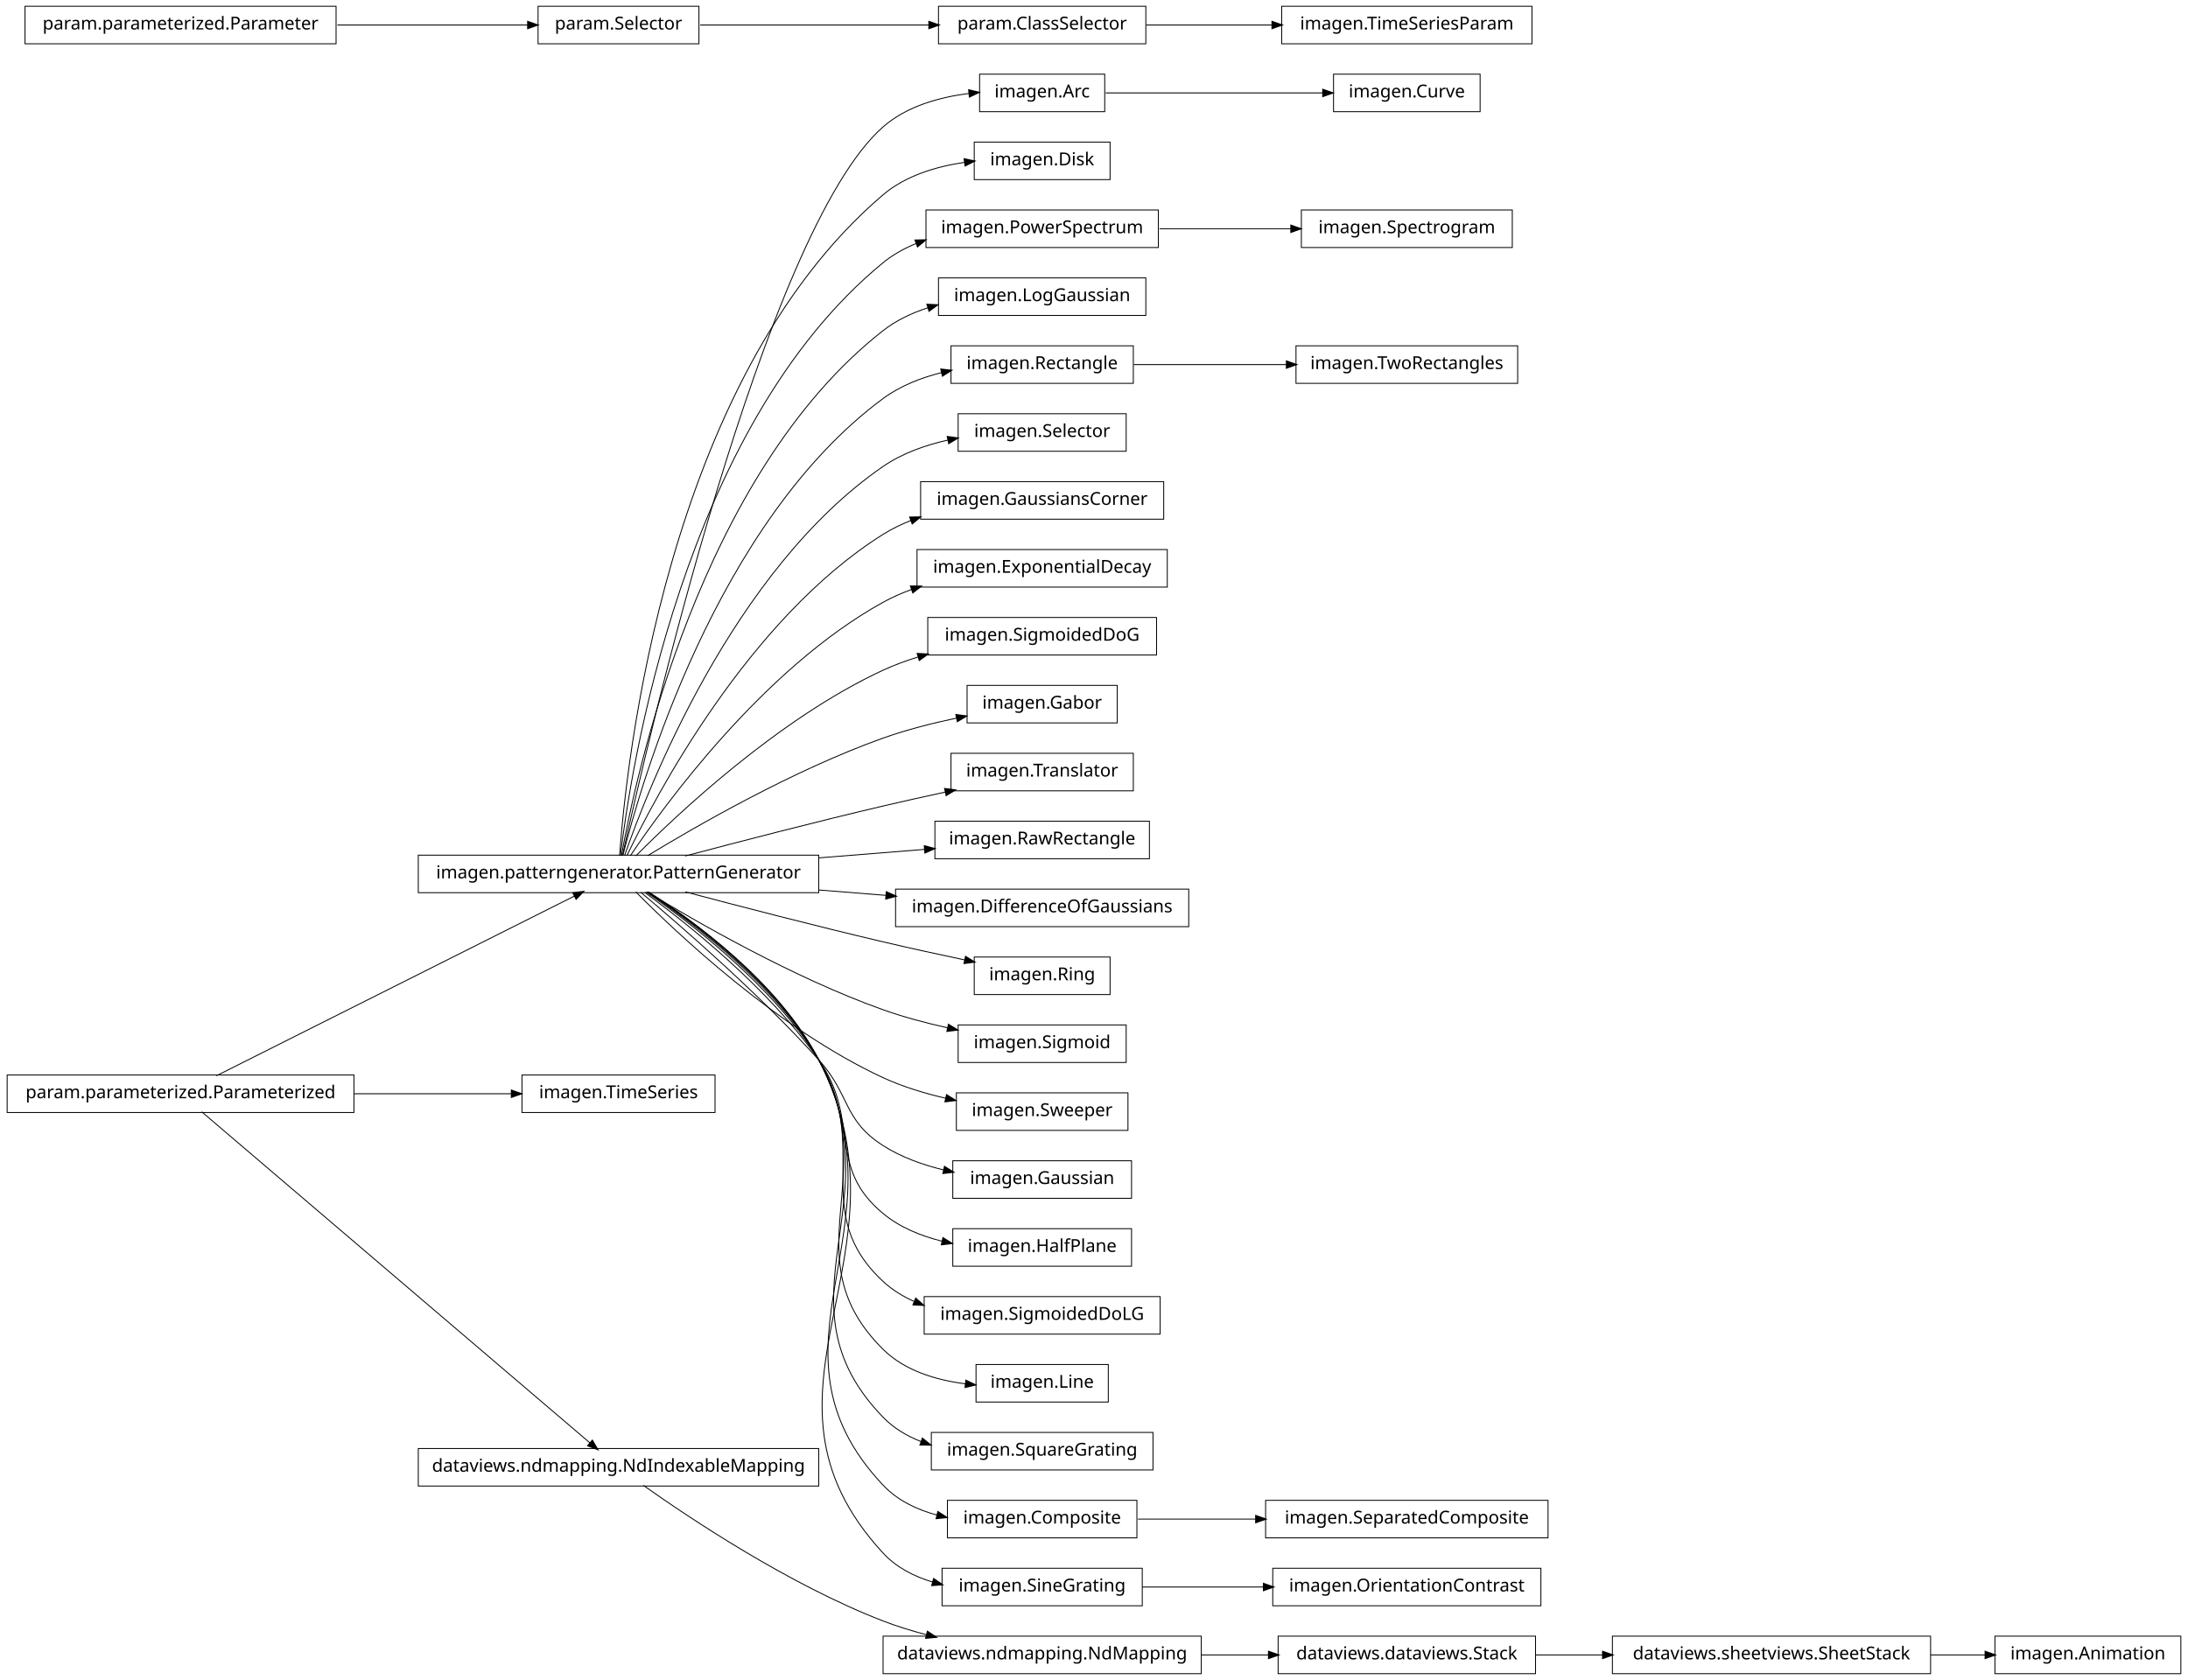
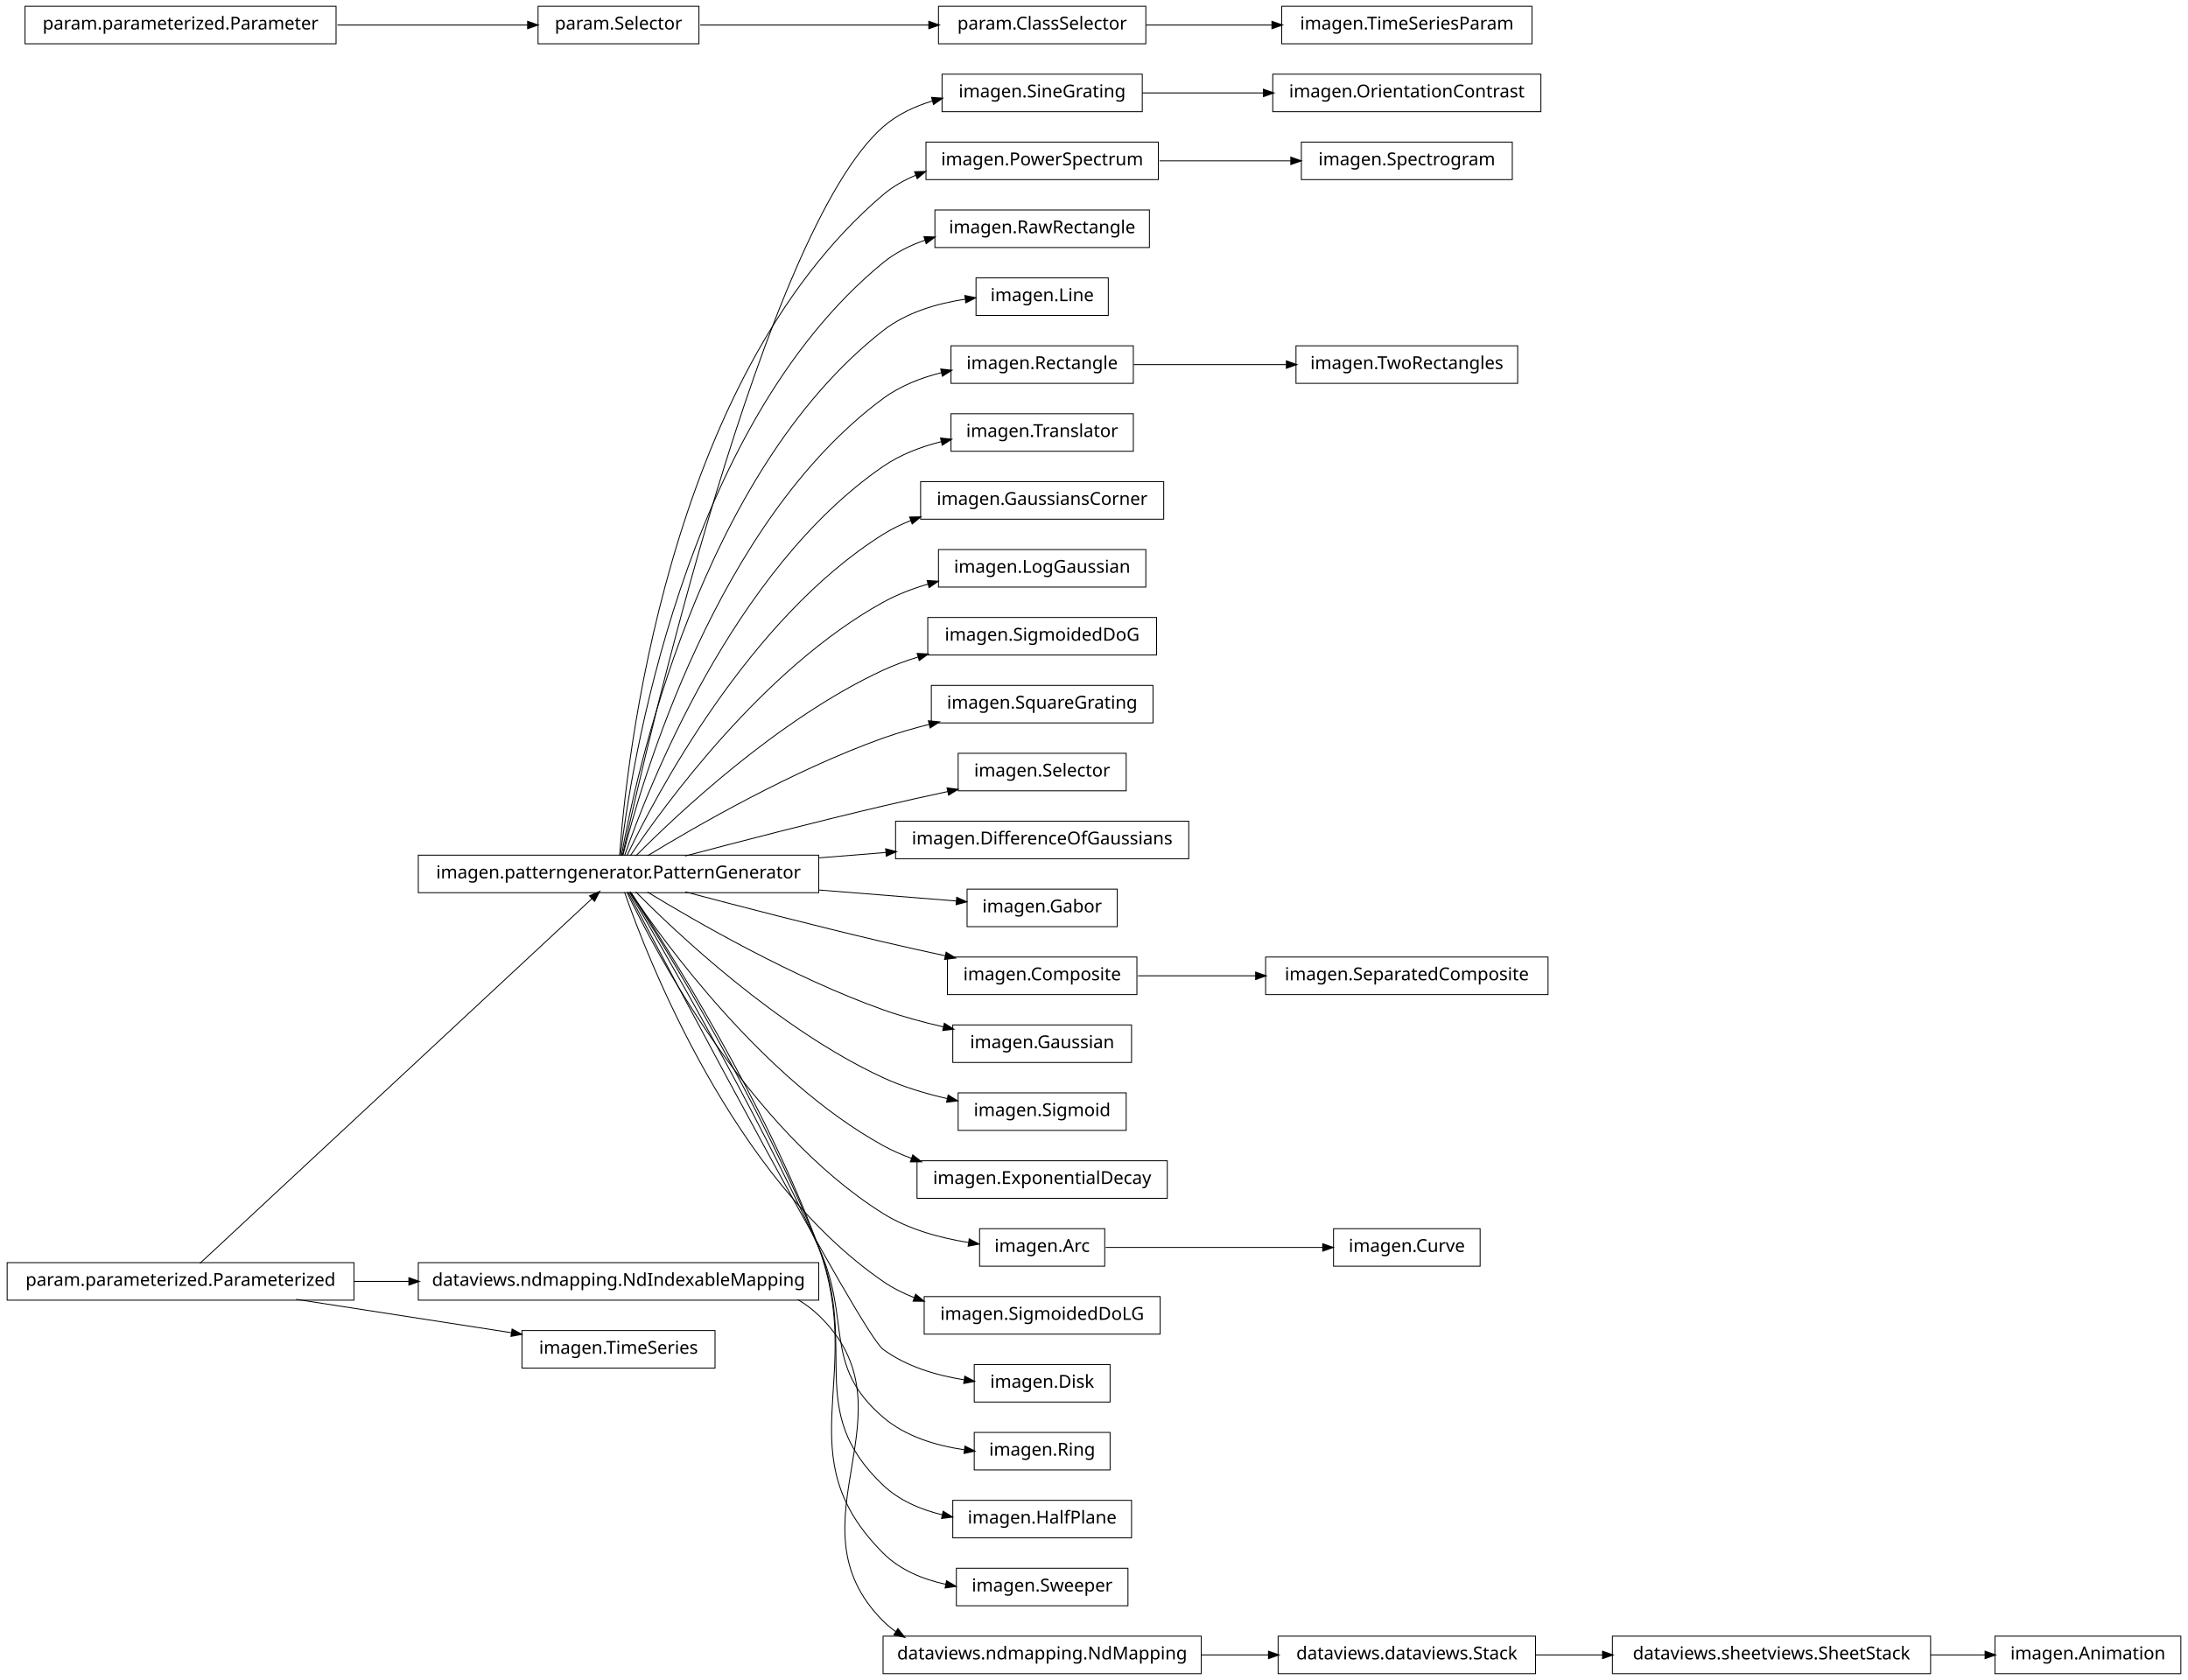
<svg xmlns="http://www.w3.org/2000/svg" width="1224pt" height="940pt" viewBox="0.00 0.00 1224.00 940.00">
  <g id="graph1" class="graph" transform="scale(1 1) rotate(0) translate(4 936)">
    <polygon fill="white" stroke="white" points="-4,5 -4,-936 1221,-936 1221,5 -4,5" />
    <g id="node1" class="node">
-       <polygon fill="none" stroke="black" stroke-width="0.5" points="824,-894.5 742,-894.5 742,-873.5 824,-873.5 824,-894.5" />
-       <text text-anchor="middle" x="783" y="-881.5" font-family="Vera" font-size="10.00">imagen.Curve</text>
-     </g>
-     <g id="node2" class="node">
-       <polygon fill="none" stroke="black" stroke-width="0.5" points="614,-894.5 544,-894.5 544,-873.5 614,-873.5 614,-894.5" />
-       <text text-anchor="middle" x="579" y="-881.5" font-family="Vera" font-size="10.00">imagen.Arc</text>
-     </g>
-     <g id="edge2" class="edge">
-       <path fill="none" stroke="black" stroke-width="0.5" d="M614.534,-884C648.155,-884 698.839,-884 735.832,-884" />
-       <polygon fill="black" stroke="black" points="736.187,-885.75 741.187,-884 736.187,-882.25 736.187,-885.75" />
-     </g>
-     <g id="node4" class="node">
-       <polygon fill="none" stroke="black" stroke-width="0.5" points="194,-334.5 5.68434e-14,-334.5 0,-313.5 194,-313.5 194,-334.5" />
-       <text text-anchor="middle" x="97" y="-321.5" font-family="Vera" font-size="10.00">param.parameterized.Parameterized</text>
-     </g>
-     <g id="node6" class="node">
+       <polygon fill="none" stroke="black" stroke-width="0.5" points="194,-229.5 5.68434e-14,-229.5 0,-208.5 194,-208.5 194,-229.5" />
+       <text text-anchor="middle" x="97" y="-216.5" font-family="Vera" font-size="10.00">param.parameterized.Parameterized</text>
+     </g>
+     <g id="node5" class="node">
      <polygon fill="none" stroke="black" stroke-width="0.5" points="454,-457.5 230,-457.5 230,-436.5 454,-436.5 454,-457.5" />
      <text text-anchor="middle" x="342" y="-444.5" font-family="Vera" font-size="10.00">imagen.patterngenerator.PatternGenerator</text>
    </g>
-     <g id="edge44" class="edge">
-       <path fill="none" stroke="black" stroke-width="0.5" d="M117.049,-334.066C161.666,-356.465 269.033,-410.368 317.513,-434.707" />
-       <polygon fill="black" stroke="black" points="316.764,-436.288 322.017,-436.968 318.334,-433.16 316.764,-436.288" />
-     </g>
-     <g id="node18" class="node">
-       <polygon fill="none" stroke="black" stroke-width="0.5" points="396,-334.5 288,-334.5 288,-313.5 396,-313.5 396,-334.5" />
-       <text text-anchor="middle" x="342" y="-321.5" font-family="Vera" font-size="10.00">imagen.TimeSeries</text>
-     </g>
-     <g id="edge14" class="edge">
-       <path fill="none" stroke="black" stroke-width="0.5" d="M194.182,-324C223.866,-324 255.624,-324 282.066,-324" />
-       <polygon fill="black" stroke="black" points="282.281,-325.75 287.281,-324 282.281,-322.25 282.281,-325.75" />
-     </g>
-     <g id="node38" class="node">
-       <polygon fill="none" stroke="black" stroke-width="0.5" points="454,-125.5 230,-125.5 230,-104.5 454,-104.5 454,-125.5" />
-       <text text-anchor="middle" x="342" y="-112.5" font-family="Vera" font-size="10.00">dataviews.ndmapping.NdIndexableMapping</text>
-     </g>
-     <g id="edge34" class="edge">
-       <path fill="none" stroke="black" stroke-width="0.5" d="M108.817,-313.919C148.993,-279.647 280.353,-167.589 326.11,-128.555" />
-       <polygon fill="black" stroke="black" points="327.346,-129.801 330.015,-125.224 325.075,-127.138 327.346,-129.801" />
-     </g>
-     <g id="node5" class="node">
-       <polygon fill="none" stroke="black" stroke-width="0.5" points="617,-856.5 541,-856.5 541,-835.5 617,-835.5 617,-856.5" />
-       <text text-anchor="middle" x="579" y="-843.5" font-family="Vera" font-size="10.00">imagen.Disk</text>
-     </g>
-     <g id="edge24" class="edge">
-       <path fill="none" stroke="black" stroke-width="0.5" d="M344.211,-457.252C357.021,-515.731 423.466,-806.596 490,-865 503.128,-876.524 521.517,-881.638 538.174,-883.729" />
-       <polygon fill="black" stroke="black" points="538.12,-885.483 543.28,-884.285 538.499,-882.004 538.12,-885.483" />
+     <g id="edge74" class="edge">
+       <path fill="none" stroke="black" stroke-width="0.5" d="M107.843,-229.091C147.127,-265.649 282.049,-391.209 327.169,-433.198" />
+       <polygon fill="black" stroke="black" points="326.151,-434.642 331.004,-436.767 328.536,-432.079 326.151,-434.642" />
+     </g>
+     <g id="node17" class="node">
+       <polygon fill="none" stroke="black" stroke-width="0.5" points="454,-229.5 230,-229.5 230,-208.5 454,-208.5 454,-229.5" />
+       <text text-anchor="middle" x="342" y="-216.5" font-family="Vera" font-size="10.00">dataviews.ndmapping.NdIndexableMapping</text>
+     </g>
+     <g id="edge16" class="edge">
+       <path fill="none" stroke="black" stroke-width="0.5" d="M194.182,-219C204.286,-219 214.629,-219 224.922,-219" />
+       <polygon fill="black" stroke="black" points="224.969,-220.75 229.969,-219 224.969,-217.25 224.969,-220.75" />
+     </g>
+     <g id="node75" class="node">
+       <polygon fill="none" stroke="black" stroke-width="0.5" points="396,-191.5 288,-191.5 288,-170.5 396,-170.5 396,-191.5" />
+       <text text-anchor="middle" x="342" y="-178.5" font-family="Vera" font-size="10.00">imagen.TimeSeries</text>
+     </g>
+     <g id="edge72" class="edge">
+       <path fill="none" stroke="black" stroke-width="0.5" d="M161.691,-208.966C198.986,-203.182 245.556,-195.959 282.024,-190.302" />
+       <polygon fill="black" stroke="black" points="282.657,-191.975 287.329,-189.48 282.12,-188.517 282.657,-191.975" />
+     </g>
+     <g id="node2" class="node">
+       <polygon fill="none" stroke="black" stroke-width="0.5" points="858,-894.5 708,-894.5 708,-873.5 858,-873.5 858,-894.5" />
+       <text text-anchor="middle" x="783" y="-881.5" font-family="Vera" font-size="10.00">imagen.OrientationContrast</text>
+     </g>
+     <g id="node3" class="node">
+       <polygon fill="none" stroke="black" stroke-width="0.5" points="635,-894.5 523,-894.5 523,-873.5 635,-873.5 635,-894.5" />
+       <text text-anchor="middle" x="579" y="-881.5" font-family="Vera" font-size="10.00">imagen.SineGrating</text>
+     </g>
+     <g id="edge2" class="edge">
+       <path fill="none" stroke="black" stroke-width="0.5" d="M635.014,-884C655.959,-884 680.176,-884 702.876,-884" />
+       <polygon fill="black" stroke="black" points="702.998,-885.75 707.998,-884 702.998,-882.25 702.998,-885.75" />
    </g>
    <g id="edge4" class="edge">
-       <path fill="none" stroke="black" stroke-width="0.5" d="M342.6,-457.161C346.09,-506.546 368.123,-723.327 490,-827 502.542,-837.669 519.623,-842.8 535.468,-845.134" />
-       <polygon fill="black" stroke="black" points="535.602,-846.916 540.786,-845.822 536.052,-843.445 535.602,-846.916" />
-     </g>
-     <g id="node8" class="node">
-       <polygon fill="none" stroke="black" stroke-width="0.5" points="644,-818.5 514,-818.5 514,-797.5 644,-797.5 644,-818.5" />
-       <text text-anchor="middle" x="579" y="-805.5" font-family="Vera" font-size="10.00">imagen.PowerSpectrum</text>
+       <path fill="none" stroke="black" stroke-width="0.5" d="M344.211,-457.252C357.021,-515.731 423.466,-806.596 490,-865 497.857,-871.897 507.599,-876.498 517.726,-879.529" />
+       <polygon fill="black" stroke="black" points="517.437,-881.264 522.722,-880.894 518.36,-877.888 517.437,-881.264" />
+     </g>
+     <g id="node7" class="node">
+       <polygon fill="none" stroke="black" stroke-width="0.5" points="644,-856.5 514,-856.5 514,-835.5 644,-835.5 644,-856.5" />
+       <text text-anchor="middle" x="579" y="-843.5" font-family="Vera" font-size="10.00">imagen.PowerSpectrum</text>
    </g>
    <g id="edge6" class="edge">
-       <path fill="none" stroke="black" stroke-width="0.5" d="M343.068,-457.079C348.531,-503.335 377.646,-696.957 490,-789 495.561,-793.556 501.957,-797.092 508.715,-799.828" />
-       <polygon fill="black" stroke="black" points="508.149,-801.485 513.445,-801.597 509.375,-798.206 508.149,-801.485" />
-     </g>
-     <g id="node16" class="node">
-       <polygon fill="none" stroke="black" stroke-width="0.5" points="637,-780.5 521,-780.5 521,-759.5 637,-759.5 637,-780.5" />
-       <text text-anchor="middle" x="579" y="-767.5" font-family="Vera" font-size="10.00">imagen.LogGaussian</text>
-     </g>
-     <g id="edge12" class="edge">
-       <path fill="none" stroke="black" stroke-width="0.5" d="M343.656,-457.12C351.281,-500.29 387.144,-670.507 490,-751 497.349,-756.751 506.044,-760.86 515.073,-763.778" />
-       <polygon fill="black" stroke="black" points="514.826,-765.53 520.117,-765.279 515.824,-762.175 514.826,-765.53" />
-     </g>
-     <g id="node21" class="node">
+       <path fill="none" stroke="black" stroke-width="0.5" d="M342.6,-457.161C346.09,-506.546 368.123,-723.327 490,-827 495.476,-831.658 501.816,-835.26 508.542,-838.035" />
+       <polygon fill="black" stroke="black" points="507.958,-839.685 513.253,-839.827 509.202,-836.414 507.958,-839.685" />
+     </g>
+     <g id="node9" class="node">
+       <polygon fill="none" stroke="black" stroke-width="0.5" points="639,-818.5 519,-818.5 519,-797.5 639,-797.5 639,-818.5" />
+       <text text-anchor="middle" x="579" y="-805.5" font-family="Vera" font-size="10.00">imagen.RawRectangle</text>
+     </g>
+     <g id="edge8" class="edge">
+       <path fill="none" stroke="black" stroke-width="0.5" d="M343.068,-457.079C348.531,-503.335 377.646,-696.957 490,-789 496.909,-794.66 505.107,-798.747 513.687,-801.679" />
+       <polygon fill="black" stroke="black" points="513.193,-803.358 518.488,-803.192 514.245,-800.02 513.193,-803.358" />
+     </g>
+     <g id="node11" class="node">
+       <polygon fill="none" stroke="black" stroke-width="0.5" points="616,-780.5 542,-780.5 542,-759.5 616,-759.5 616,-780.5" />
+       <text text-anchor="middle" x="579" y="-767.5" font-family="Vera" font-size="10.00">imagen.Line</text>
+     </g>
+     <g id="edge10" class="edge">
+       <path fill="none" stroke="black" stroke-width="0.5" d="M343.656,-457.12C351.281,-500.29 387.144,-670.507 490,-751 502.967,-761.148 520.127,-766.182 535.916,-768.585" />
+       <polygon fill="black" stroke="black" points="536.02,-770.365 541.21,-769.302 536.491,-766.896 536.02,-770.365" />
+     </g>
+     <g id="node13" class="node">
      <polygon fill="none" stroke="black" stroke-width="0.5" points="630,-742.5 528,-742.5 528,-721.5 630,-721.5 630,-742.5" />
      <text text-anchor="middle" x="579" y="-729.5" font-family="Vera" font-size="10.00">imagen.Rectangle</text>
    </g>
-     <g id="edge76" class="edge">
+     <g id="edge12" class="edge">
      <path fill="none" stroke="black" stroke-width="0.5" d="M344.411,-457.2C354.406,-497.111 396.516,-643.876 490,-713 499.56,-720.069 511.189,-724.623 522.846,-727.531" />
      <polygon fill="black" stroke="black" points="522.572,-729.264 527.837,-728.679 523.357,-725.853 522.572,-729.264" />
    </g>
-     <g id="node23" class="node">
-       <polygon fill="none" stroke="black" stroke-width="0.5" points="626,-704.5 532,-704.5 532,-683.5 626,-683.5 626,-704.5" />
-       <text text-anchor="middle" x="579" y="-691.5" font-family="Vera" font-size="10.00">imagen.Selector</text>
-     </g>
-     <g id="edge18" class="edge">
-       <path fill="none" stroke="black" stroke-width="0.5" d="M345.384,-457.221C357.954,-493.49 405.636,-616.951 490,-675 500.686,-682.353 513.672,-686.944 526.384,-689.788" />
-       <polygon fill="black" stroke="black" points="526.174,-691.532 531.425,-690.831 526.883,-688.104 526.174,-691.532" />
-     </g>
-     <g id="node25" class="node">
+     <g id="node15" class="node">
+       <polygon fill="none" stroke="black" stroke-width="0.5" points="630,-704.5 528,-704.5 528,-683.5 630,-683.5 630,-704.5" />
+       <text text-anchor="middle" x="579" y="-691.5" font-family="Vera" font-size="10.00">imagen.Translator</text>
+     </g>
+     <g id="edge14" class="edge">
+       <path fill="none" stroke="black" stroke-width="0.5" d="M345.384,-457.221C357.954,-493.49 405.636,-616.951 490,-675 499.681,-681.661 511.248,-686.055 522.79,-688.938" />
+       <polygon fill="black" stroke="black" points="522.463,-690.658 527.729,-690.083 523.253,-687.249 522.463,-690.658" />
+     </g>
+     <g id="node19" class="node">
      <polygon fill="none" stroke="black" stroke-width="0.5" points="647,-666.5 511,-666.5 511,-645.5 647,-645.5 647,-666.5" />
      <text text-anchor="middle" x="579" y="-653.5" font-family="Vera" font-size="10.00">imagen.GaussiansCorner</text>
    </g>
-     <g id="edge20" class="edge">
+     <g id="edge18" class="edge">
      <path fill="none" stroke="black" stroke-width="0.5" d="M346.736,-457.279C362.189,-489.583 414.528,-589.717 490,-637 494.916,-640.08 500.253,-642.667 505.789,-644.84" />
      <polygon fill="black" stroke="black" points="505.184,-646.482 510.481,-646.569 506.395,-643.198 505.184,-646.482" />
    </g>
-     <g id="node27" class="node">
-       <polygon fill="none" stroke="black" stroke-width="0.5" points="649,-628.5 509,-628.5 509,-607.5 649,-607.5 649,-628.5" />
-       <text text-anchor="middle" x="579" y="-615.5" font-family="Vera" font-size="10.00">imagen.ExponentialDecay</text>
-     </g>
-     <g id="edge22" class="edge">
-       <path fill="none" stroke="black" stroke-width="0.5" d="M348.585,-457.122C367.148,-484.769 422.935,-561.967 490,-599 495.079,-601.804 500.531,-604.195 506.146,-606.233" />
-       <polygon fill="black" stroke="black" points="505.599,-607.896 510.896,-607.864 506.735,-604.585 505.599,-607.896" />
-     </g>
-     <g id="node30" class="node">
+     <g id="node26" class="node">
+       <polygon fill="none" stroke="black" stroke-width="0.5" points="637,-628.5 521,-628.5 521,-607.5 637,-607.5 637,-628.5" />
+       <text text-anchor="middle" x="579" y="-615.5" font-family="Vera" font-size="10.00">imagen.LogGaussian</text>
+     </g>
+     <g id="edge24" class="edge">
+       <path fill="none" stroke="black" stroke-width="0.5" d="M348.585,-457.122C367.148,-484.769 422.935,-561.967 490,-599 497.819,-603.318 506.524,-606.655 515.344,-609.234" />
+       <polygon fill="black" stroke="black" points="514.965,-610.945 520.25,-610.59 515.897,-607.571 514.965,-610.945" />
+     </g>
+     <g id="node28" class="node">
      <polygon fill="none" stroke="black" stroke-width="0.5" points="643,-590.5 515,-590.5 515,-569.5 643,-569.5 643,-590.5" />
      <text text-anchor="middle" x="579" y="-577.5" font-family="Vera" font-size="10.00">imagen.SigmoidedDoG</text>
    </g>
    <g id="edge26" class="edge">
      <path fill="none" stroke="black" stroke-width="0.5" d="M351.697,-457.069C373.912,-479.503 431.129,-533.762 490,-561 496.17,-563.855 502.781,-566.287 509.51,-568.357" />
      <polygon fill="black" stroke="black" points="509.382,-570.144 514.673,-569.871 510.367,-566.785 509.382,-570.144" />
    </g>
-     <g id="node32" class="node">
-       <polygon fill="none" stroke="black" stroke-width="0.5" points="621,-552.5 537,-552.5 537,-531.5 621,-531.5 621,-552.5" />
-       <text text-anchor="middle" x="579" y="-539.5" font-family="Vera" font-size="10.00">imagen.Gabor</text>
-     </g>
-     <g id="edge28" class="edge">
-       <path fill="none" stroke="black" stroke-width="0.5" d="M358.223,-457.155C384.79,-473.36 439.665,-505.061 490,-523 503.122,-527.677 517.763,-531.386 531.32,-534.239" />
-       <polygon fill="black" stroke="black" points="531.011,-535.962 536.26,-535.252 531.714,-532.533 531.011,-535.962" />
-     </g>
-     <g id="node34" class="node">
-       <polygon fill="none" stroke="black" stroke-width="0.5" points="630,-514.5 528,-514.5 528,-493.5 630,-493.5 630,-514.5" />
-       <text text-anchor="middle" x="579" y="-501.5" font-family="Vera" font-size="10.00">imagen.Translator</text>
+     <g id="node33" class="node">
+       <polygon fill="none" stroke="black" stroke-width="0.5" points="641,-552.5 517,-552.5 517,-531.5 641,-531.5 641,-552.5" />
+       <text text-anchor="middle" x="579" y="-539.5" font-family="Vera" font-size="10.00">imagen.SquareGrating</text>
    </g>
    <g id="edge30" class="edge">
-       <path fill="none" stroke="black" stroke-width="0.5" d="M379.304,-457.029C409.167,-464.949 452.167,-476.109 490,-485 501.305,-487.657 513.454,-490.354 525.032,-492.85" />
-       <polygon fill="black" stroke="black" points="524.699,-494.568 529.955,-493.906 525.433,-491.146 524.699,-494.568" />
-     </g>
-     <g id="node36" class="node">
-       <polygon fill="none" stroke="black" stroke-width="0.5" points="639,-476.5 519,-476.5 519,-455.5 639,-455.5 639,-476.5" />
-       <text text-anchor="middle" x="579" y="-463.5" font-family="Vera" font-size="10.00">imagen.RawRectangle</text>
+       <path fill="none" stroke="black" stroke-width="0.5" d="M358.223,-457.155C384.79,-473.36 439.665,-505.061 490,-523 498.288,-525.954 507.181,-528.521 516.025,-530.731" />
+       <polygon fill="black" stroke="black" points="515.657,-532.443 520.929,-531.923 516.483,-529.042 515.657,-532.443" />
+     </g>
+     <g id="node35" class="node">
+       <polygon fill="none" stroke="black" stroke-width="0.5" points="626,-514.5 532,-514.5 532,-493.5 626,-493.5 626,-514.5" />
+       <text text-anchor="middle" x="579" y="-501.5" font-family="Vera" font-size="10.00">imagen.Selector</text>
    </g>
    <g id="edge32" class="edge">
-       <path fill="none" stroke="black" stroke-width="0.5" d="M454.254,-455.999C474.485,-457.621 494.961,-459.263 513.312,-460.734" />
-       <polygon fill="black" stroke="black" points="513.305,-462.489 518.429,-461.144 513.585,-459 513.305,-462.489" />
+       <path fill="none" stroke="black" stroke-width="0.5" d="M379.304,-457.029C409.167,-464.949 452.167,-476.109 490,-485 501.708,-487.752 514.323,-490.547 526.27,-493.117" />
+       <polygon fill="black" stroke="black" points="526.089,-494.867 531.345,-494.203 526.822,-491.445 526.089,-494.867" />
+     </g>
+     <g id="node37" class="node">
+       <polygon fill="none" stroke="black" stroke-width="0.5" points="661,-476.5 497,-476.5 497,-455.5 661,-455.5 661,-476.5" />
+       <text text-anchor="middle" x="579" y="-463.5" font-family="Vera" font-size="10.00">imagen.DifferenceOfGaussians</text>
+     </g>
+     <g id="edge34" class="edge">
+       <path fill="none" stroke="black" stroke-width="0.5" d="M454.254,-455.999C466.816,-457.006 479.472,-458.021 491.656,-458.998" />
+       <polygon fill="black" stroke="black" points="491.723,-460.759 496.847,-459.414 492.003,-457.27 491.723,-460.759" />
+     </g>
+     <g id="node39" class="node">
+       <polygon fill="none" stroke="black" stroke-width="0.5" points="621,-438.5 537,-438.5 537,-417.5 621,-417.5 621,-438.5" />
+       <text text-anchor="middle" x="579" y="-425.5" font-family="Vera" font-size="10.00">imagen.Gabor</text>
+     </g>
+     <g id="edge36" class="edge">
+       <path fill="none" stroke="black" stroke-width="0.5" d="M454.254,-438.001C481.28,-435.834 508.74,-433.633 530.992,-431.849" />
+       <polygon fill="black" stroke="black" points="531.396,-433.572 536.24,-431.428 531.116,-430.083 531.396,-433.572" />
+     </g>
+     <g id="node42" class="node">
+       <polygon fill="none" stroke="black" stroke-width="0.5" points="632,-400.5 526,-400.5 526,-379.5 632,-379.5 632,-400.5" />
+       <text text-anchor="middle" x="579" y="-387.5" font-family="Vera" font-size="10.00">imagen.Composite</text>
+     </g>
+     <g id="edge40" class="edge">
+       <path fill="none" stroke="black" stroke-width="0.5" d="M379.304,-436.971C409.167,-429.051 452.167,-417.891 490,-409 501.305,-406.343 513.454,-403.646 525.032,-401.15" />
+       <polygon fill="black" stroke="black" points="525.433,-402.854 529.955,-400.094 524.699,-399.432 525.433,-402.854" />
    </g>
    <g id="node45" class="node">
-       <polygon fill="none" stroke="black" stroke-width="0.5" points="661,-438.5 497,-438.5 497,-417.5 661,-417.5 661,-438.5" />
-       <text text-anchor="middle" x="579" y="-425.5" font-family="Vera" font-size="10.00">imagen.DifferenceOfGaussians</text>
-     </g>
-     <g id="edge40" class="edge">
-       <path fill="none" stroke="black" stroke-width="0.5" d="M454.254,-438.001C466.816,-436.994 479.472,-435.979 491.656,-435.002" />
-       <polygon fill="black" stroke="black" points="492.003,-436.73 496.847,-434.586 491.723,-433.241 492.003,-436.73" />
+       <polygon fill="none" stroke="black" stroke-width="0.5" points="629,-362.5 529,-362.5 529,-341.5 629,-341.5 629,-362.5" />
+       <text text-anchor="middle" x="579" y="-349.5" font-family="Vera" font-size="10.00">imagen.Gaussian</text>
+     </g>
+     <g id="edge42" class="edge">
+       <path fill="none" stroke="black" stroke-width="0.5" d="M358.223,-436.845C384.79,-420.64 439.665,-388.939 490,-371 500.712,-367.182 512.436,-364.009 523.756,-361.42" />
+       <polygon fill="black" stroke="black" points="524.422,-363.065 528.924,-360.272 523.663,-359.649 524.422,-363.065" />
    </g>
    <g id="node47" class="node">
-       <polygon fill="none" stroke="black" stroke-width="0.5" points="617,-400.5 541,-400.5 541,-379.5 617,-379.5 617,-400.5" />
-       <text text-anchor="middle" x="579" y="-387.5" font-family="Vera" font-size="10.00">imagen.Ring</text>
-     </g>
-     <g id="edge42" class="edge">
-       <path fill="none" stroke="black" stroke-width="0.5" d="M379.304,-436.971C409.167,-429.051 452.167,-417.891 490,-409 504.794,-405.523 521.036,-401.977 535.548,-398.904" />
-       <polygon fill="black" stroke="black" points="536.279,-400.538 540.811,-397.794 535.557,-397.113 536.279,-400.538" />
-     </g>
-     <g id="node50" class="node">
-       <polygon fill="none" stroke="black" stroke-width="0.5" points="626,-362.5 532,-362.5 532,-341.5 626,-341.5 626,-362.5" />
-       <text text-anchor="middle" x="579" y="-349.5" font-family="Vera" font-size="10.00">imagen.Sigmoid</text>
+       <polygon fill="none" stroke="black" stroke-width="0.5" points="626,-324.5 532,-324.5 532,-303.5 626,-303.5 626,-324.5" />
+       <text text-anchor="middle" x="579" y="-311.5" font-family="Vera" font-size="10.00">imagen.Sigmoid</text>
+     </g>
+     <g id="edge44" class="edge">
+       <path fill="none" stroke="black" stroke-width="0.5" d="M351.697,-436.931C373.912,-414.497 431.129,-360.238 490,-333 501.167,-327.834 513.775,-324.052 525.915,-321.291" />
+       <polygon fill="black" stroke="black" points="526.569,-322.94 531.084,-320.169 525.827,-319.52 526.569,-322.94" />
+     </g>
+     <g id="node49" class="node">
+       <polygon fill="none" stroke="black" stroke-width="0.5" points="649,-286.5 509,-286.5 509,-265.5 649,-265.5 649,-286.5" />
+       <text text-anchor="middle" x="579" y="-273.5" font-family="Vera" font-size="10.00">imagen.ExponentialDecay</text>
    </g>
    <g id="edge46" class="edge">
-       <path fill="none" stroke="black" stroke-width="0.5" d="M358.223,-436.845C384.79,-420.64 439.665,-388.939 490,-371 501.46,-366.916 514.077,-363.57 526.12,-360.887" />
-       <polygon fill="black" stroke="black" points="526.724,-362.547 531.24,-359.778 525.983,-359.126 526.724,-362.547" />
-     </g>
-     <g id="node54" class="node">
-       <polygon fill="none" stroke="black" stroke-width="0.5" points="627,-324.5 531,-324.5 531,-303.5 627,-303.5 627,-324.5" />
-       <text text-anchor="middle" x="579" y="-311.5" font-family="Vera" font-size="10.00">imagen.Sweeper</text>
-     </g>
-     <g id="edge50" class="edge">
-       <path fill="none" stroke="black" stroke-width="0.5" d="M351.697,-436.931C373.912,-414.497 431.129,-360.238 490,-333 500.916,-327.95 513.209,-324.223 525.096,-321.479" />
-       <polygon fill="black" stroke="black" points="525.655,-323.148 530.161,-320.362 524.901,-319.73 525.655,-323.148" />
-     </g>
-     <g id="node57" class="node">
-       <polygon fill="none" stroke="black" stroke-width="0.5" points="629,-286.5 529,-286.5 529,-265.5 629,-265.5 629,-286.5" />
-       <text text-anchor="middle" x="579" y="-273.5" font-family="Vera" font-size="10.00">imagen.Gaussian</text>
-     </g>
-     <g id="edge54" class="edge">
-       <path fill="none" stroke="black" stroke-width="0.5" d="M354.444,-436.732C375.866,-418.784 420.623,-380.075 454,-343 471.842,-323.181 467.532,-309.363 490,-295 500.134,-288.522 512.11,-284.216 523.938,-281.364" />
-       <polygon fill="black" stroke="black" points="524.497,-283.032 528.992,-280.228 523.73,-279.617 524.497,-283.032" />
-     </g>
-     <g id="node59" class="node">
-       <polygon fill="none" stroke="black" stroke-width="0.5" points="629,-248.5 529,-248.5 529,-227.5 629,-227.5 629,-248.5" />
-       <text text-anchor="middle" x="579" y="-235.5" font-family="Vera" font-size="10.00">imagen.HalfPlane</text>
-     </g>
-     <g id="edge56" class="edge">
-       <path fill="none" stroke="black" stroke-width="0.5" d="M356.582,-436.727C379.924,-419.639 425.901,-383.252 454,-343 477.718,-309.024 458.105,-283.45 490,-257 499.365,-249.234 511.148,-244.421 523.047,-241.487" />
-       <polygon fill="black" stroke="black" points="523.652,-243.145 528.147,-240.341 522.885,-239.73 523.652,-243.145" />
-     </g>
-     <g id="node61" class="node">
+       <path fill="none" stroke="black" stroke-width="0.5" d="M348.585,-436.878C367.148,-409.231 422.935,-332.033 490,-295 495.079,-292.196 500.531,-289.805 506.146,-287.767" />
+       <polygon fill="black" stroke="black" points="506.735,-289.415 510.896,-286.136 505.599,-286.104 506.735,-289.415" />
+     </g>
+     <g id="node51" class="node">
+       <polygon fill="none" stroke="black" stroke-width="0.5" points="614,-248.5 544,-248.5 544,-227.5 614,-227.5 614,-248.5" />
+       <text text-anchor="middle" x="579" y="-235.5" font-family="Vera" font-size="10.00">imagen.Arc</text>
+     </g>
+     <g id="edge48" class="edge">
+       <path fill="none" stroke="black" stroke-width="0.5" d="M346.736,-436.721C362.189,-404.417 414.528,-304.283 490,-257 504.194,-248.107 521.896,-243.321 537.765,-240.766" />
+       <polygon fill="black" stroke="black" points="538.378,-242.444 543.069,-239.982 537.867,-238.982 538.378,-242.444" />
+     </g>
+     <g id="node53" class="node">
      <polygon fill="none" stroke="black" stroke-width="0.5" points="645,-210.5 513,-210.5 513,-189.5 645,-189.5 645,-210.5" />
      <text text-anchor="middle" x="579" y="-197.5" font-family="Vera" font-size="10.00">imagen.SigmoidedDoLG</text>
    </g>
+     <g id="edge50" class="edge">
+       <path fill="none" stroke="black" stroke-width="0.5" d="M345.384,-436.779C357.954,-400.51 405.636,-277.049 490,-219 495.393,-215.289 501.373,-212.281 507.607,-209.847" />
+       <polygon fill="black" stroke="black" points="508.319,-211.45 512.418,-208.095 507.121,-208.161 508.319,-211.45" />
+     </g>
+     <g id="node55" class="node">
+       <polygon fill="none" stroke="black" stroke-width="0.5" points="617,-172.5 541,-172.5 541,-151.5 617,-151.5 617,-172.5" />
+       <text text-anchor="middle" x="579" y="-159.5" font-family="Vera" font-size="10.00">imagen.Disk</text>
+     </g>
+     <g id="edge52" class="edge">
+       <path fill="none" stroke="black" stroke-width="0.5" d="M347.292,-436.95C372.311,-389.503 478.022,-189.856 490,-181 503.012,-171.379 519.858,-166.415 535.387,-163.922" />
+       <polygon fill="black" stroke="black" points="535.898,-165.616 540.596,-163.168 535.397,-162.152 535.898,-165.616" />
+     </g>
+     <g id="node61" class="node">
+       <polygon fill="none" stroke="black" stroke-width="0.5" points="617,-134.5 541,-134.5 541,-113.5 617,-113.5 617,-134.5" />
+       <text text-anchor="middle" x="579" y="-121.5" font-family="Vera" font-size="10.00">imagen.Ring</text>
+     </g>
    <g id="edge58" class="edge">
-       <path fill="none" stroke="black" stroke-width="0.5" d="M357.514,-436.81C381.728,-420.104 428.377,-384.56 454,-343 484.117,-294.151 447.983,-258.087 490,-219 495.07,-214.284 501.013,-210.625 507.381,-207.801" />
-       <polygon fill="black" stroke="black" points="508.347,-209.297 512.326,-205.8 507.034,-206.053 508.347,-209.297" />
+       <path fill="none" stroke="black" stroke-width="0.5" d="M348.081,-436.802C365.765,-406.916 418.191,-316.684 454,-238 472.703,-196.904 455.742,-172.413 490,-143 502.493,-132.274 519.565,-127.132 535.416,-124.805" />
+       <polygon fill="black" stroke="black" points="536.001,-126.495 540.737,-124.12 535.554,-123.023 536.001,-126.495" />
    </g>
    <g id="node63" class="node">
-       <polygon fill="none" stroke="black" stroke-width="0.5" points="616,-172.5 542,-172.5 542,-151.5 616,-151.5 616,-172.5" />
-       <text text-anchor="middle" x="579" y="-159.5" font-family="Vera" font-size="10.00">imagen.Line</text>
+       <polygon fill="none" stroke="black" stroke-width="0.5" points="629,-96.5 529,-96.5 529,-75.5 629,-75.5 629,-96.5" />
+       <text text-anchor="middle" x="579" y="-83.5" font-family="Vera" font-size="10.00">imagen.HalfPlane</text>
    </g>
    <g id="edge60" class="edge">
-       <path fill="none" stroke="black" stroke-width="0.5" d="M357.832,-436.999C382.482,-420.552 429.717,-385.357 454,-343 490.683,-279.013 437.629,-232.936 490,-181 502.098,-169.002 519.798,-163.741 536.232,-161.67" />
-       <polygon fill="black" stroke="black" points="536.501,-163.401 541.284,-161.126 536.126,-159.921 536.501,-163.401" />
-     </g>
-     <g id="node66" class="node">
-       <polygon fill="none" stroke="black" stroke-width="0.5" points="641,-134.5 517,-134.5 517,-113.5 641,-113.5 641,-134.5" />
-       <text text-anchor="middle" x="579" y="-121.5" font-family="Vera" font-size="10.00">imagen.SquareGrating</text>
+       <path fill="none" stroke="black" stroke-width="0.5" d="M348.458,-436.963C367.164,-407.512 422.083,-318.342 454,-238 476.609,-181.088 445.544,-147.117 490,-105 499.113,-96.367 511.142,-91.262 523.4,-88.327" />
+       <polygon fill="black" stroke="black" points="523.77,-90.038 528.287,-87.27 523.03,-86.617 523.77,-90.038" />
+     </g>
+     <g id="node73" class="node">
+       <polygon fill="none" stroke="black" stroke-width="0.5" points="627,-58.5 531,-58.5 531,-37.5 627,-37.5 627,-58.5" />
+       <text text-anchor="middle" x="579" y="-45.5" font-family="Vera" font-size="10.00">imagen.Sweeper</text>
+     </g>
+     <g id="edge70" class="edge">
+       <path fill="none" stroke="black" stroke-width="0.5" d="M348.958,-436.626C368.525,-406.982 424.521,-318.83 454,-238 480.611,-165.035 435.16,-121.996 490,-67 499.356,-57.617 512.134,-52.343 525.088,-49.492" />
+       <polygon fill="black" stroke="black" points="525.678,-51.16 530.248,-48.481 525.005,-47.725 525.678,-51.16" />
+     </g>
+     <g id="node21" class="node">
+       <polygon fill="none" stroke="black" stroke-width="0.5" points="842,-856.5 724,-856.5 724,-835.5 842,-835.5 842,-856.5" />
+       <text text-anchor="middle" x="783" y="-843.5" font-family="Vera" font-size="10.00">imagen.Spectrogram</text>
+     </g>
+     <g id="edge20" class="edge">
+       <path fill="none" stroke="black" stroke-width="0.5" d="M644.67,-846C668.168,-846 694.625,-846 718.061,-846" />
+       <polygon fill="black" stroke="black" points="718.324,-847.75 723.324,-846 718.324,-844.25 718.324,-847.75" />
+     </g>
+     <g id="node67" class="node">
+       <polygon fill="none" stroke="black" stroke-width="0.5" points="845,-742.5 721,-742.5 721,-721.5 845,-721.5 845,-742.5" />
+       <text text-anchor="middle" x="783" y="-729.5" font-family="Vera" font-size="10.00">imagen.TwoRectangles</text>
    </g>
    <g id="edge64" class="edge">
-       <path fill="none" stroke="black" stroke-width="0.5" d="M358.446,-436.847C383.485,-420.444 430.709,-385.608 454,-343 497.321,-263.75 427.173,-207.885 490,-143 495.916,-136.89 503.279,-132.51 511.219,-129.402" />
-       <polygon fill="black" stroke="black" points="512.101,-130.946 516.229,-127.627 510.932,-127.647 512.101,-130.946" />
-     </g>
-     <g id="node69" class="node">
-       <polygon fill="none" stroke="black" stroke-width="0.5" points="632,-96.5 526,-96.5 526,-75.5 632,-75.5 632,-96.5" />
-       <text text-anchor="middle" x="579" y="-83.5" font-family="Vera" font-size="10.00">imagen.Composite</text>
-     </g>
-     <g id="edge74" class="edge">
-       <path fill="none" stroke="black" stroke-width="0.5" d="M358.592,-436.925C383.826,-420.627 431.307,-385.93 454,-343 503.996,-248.42 416.664,-182.889 490,-105 498.055,-96.445 508.942,-91.257 520.335,-88.201" />
-       <polygon fill="black" stroke="black" points="520.792,-89.892 525.242,-87.019 519.972,-86.489 520.792,-89.892" />
-     </g>
-     <g id="node74" class="node">
-       <polygon fill="none" stroke="black" stroke-width="0.5" points="635,-58.5 523,-58.5 523,-37.5 635,-37.5 635,-58.5" />
-       <text text-anchor="middle" x="579" y="-45.5" font-family="Vera" font-size="10.00">imagen.SineGrating</text>
-     </g>
-     <g id="edge72" class="edge">
-       <path fill="none" stroke="black" stroke-width="0.5" d="M358.699,-436.981C384.076,-420.758 431.747,-386.159 454,-343 510.692,-233.049 406.123,-157.927 490,-67 497.432,-58.943 507.372,-53.858 517.915,-50.725" />
-       <polygon fill="black" stroke="black" points="518.417,-52.403 522.794,-49.42 517.512,-49.022 518.417,-52.403" />
-     </g>
-     <g id="node40" class="node">
-       <polygon fill="none" stroke="black" stroke-width="0.5" points="842,-818.5 724,-818.5 724,-797.5 842,-797.5 842,-818.5" />
-       <text text-anchor="middle" x="783" y="-805.5" font-family="Vera" font-size="10.00">imagen.Spectrogram</text>
-     </g>
-     <g id="edge36" class="edge">
-       <path fill="none" stroke="black" stroke-width="0.5" d="M644.67,-808C668.168,-808 694.625,-808 718.061,-808" />
-       <polygon fill="black" stroke="black" points="718.324,-809.75 723.324,-808 718.324,-806.25 718.324,-809.75" />
-     </g>
-     <g id="node10" class="node">
+       <path fill="none" stroke="black" stroke-width="0.5" d="M630.214,-732C656.103,-732 687.851,-732 715.687,-732" />
+       <polygon fill="black" stroke="black" points="715.837,-733.75 720.837,-732 715.837,-730.25 715.837,-733.75" />
+     </g>
+     <g id="node71" class="node">
+       <polygon fill="none" stroke="black" stroke-width="0.5" points="668,-20.5 490,-20.5 490,0.5 668,0.5 668,-20.5" />
+       <text text-anchor="middle" x="579" y="-7.5" font-family="Vera" font-size="10.00">dataviews.ndmapping.NdMapping</text>
+     </g>
+     <g id="edge76" class="edge">
+       <path fill="none" stroke="black" stroke-width="0.5" d="M442.322,-208.855C446.517,-206.348 450.445,-203.417 454,-200 509.991,-146.176 435.16,-83.996 490,-29 492.27,-26.724 494.74,-24.69 497.366,-22.873" />
+       <polygon fill="black" stroke="black" points="498.318,-24.342 501.614,-20.194 496.451,-21.381 498.318,-24.342" />
+     </g>
+     <g id="node23" class="node">
+       <polygon fill="none" stroke="black" stroke-width="0.5" points="387,-932.5 297,-932.5 297,-911.5 387,-911.5 387,-932.5" />
+       <text text-anchor="middle" x="342" y="-919.5" font-family="Vera" font-size="10.00">param.Selector</text>
+     </g>
+     <g id="node65" class="node">
+       <polygon fill="none" stroke="black" stroke-width="0.5" points="637,-932.5 521,-932.5 521,-911.5 637,-911.5 637,-932.5" />
+       <text text-anchor="middle" x="579" y="-919.5" font-family="Vera" font-size="10.00">param.ClassSelector</text>
+     </g>
+     <g id="edge62" class="edge">
+       <path fill="none" stroke="black" stroke-width="0.5" d="M387.696,-922C423.998,-922 475.183,-922 515.475,-922" />
+       <polygon fill="black" stroke="black" points="515.834,-923.75 520.834,-922 515.834,-920.25 515.834,-923.75" />
+     </g>
+     <g id="node24" class="node">
+       <polygon fill="none" stroke="black" stroke-width="0.5" points="184,-932.5 10,-932.5 10,-911.5 184,-911.5 184,-932.5" />
+       <text text-anchor="middle" x="97" y="-919.5" font-family="Vera" font-size="10.00">param.parameterized.Parameter</text>
+     </g>
+     <g id="edge22" class="edge">
+       <path fill="none" stroke="black" stroke-width="0.5" d="M184.759,-922C220.453,-922 260.436,-922 291.152,-922" />
+       <polygon fill="black" stroke="black" points="291.387,-923.75 296.387,-922 291.387,-920.25 291.387,-923.75" />
+     </g>
+     <g id="node30" class="node">
+       <polygon fill="none" stroke="black" stroke-width="0.5" points="1076,-20.5 898,-20.5 898,0.5 1076,0.5 1076,-20.5" />
+       <text text-anchor="middle" x="987" y="-7.5" font-family="Vera" font-size="10.00">dataviews.sheetviews.SheetStack</text>
+     </g>
+     <g id="node57" class="node">
      <polygon fill="none" stroke="black" stroke-width="0.5" points="1216,-20.5 1112,-20.5 1112,0.5 1216,0.5 1216,-20.5" />
      <text text-anchor="middle" x="1164" y="-7.5" font-family="Vera" font-size="10.00">imagen.Animation</text>
    </g>
-     <g id="node11" class="node">
-       <polygon fill="none" stroke="black" stroke-width="0.5" points="1076,-20.5 898,-20.5 898,0.5 1076,0.5 1076,-20.5" />
-       <text text-anchor="middle" x="987" y="-7.5" font-family="Vera" font-size="10.00">dataviews.sheetviews.SheetStack</text>
-     </g>
-     <g id="edge8" class="edge">
+     <g id="edge54" class="edge">
      <path fill="none" stroke="black" stroke-width="0.5" d="M1076.02,-10C1086.43,-10 1096.83,-10 1106.64,-10" />
      <polygon fill="black" stroke="black" points="1106.72,-11.75 1111.72,-10 1106.72,-8.25 1106.72,-11.75" />
    </g>
-     <g id="node13" class="node">
+     <g id="node31" class="node">
      <polygon fill="none" stroke="black" stroke-width="0.5" points="855,-20.5 711,-20.5 711,0.5 855,0.5 855,-20.5" />
      <text text-anchor="middle" x="783" y="-7.5" font-family="Vera" font-size="10.00">dataviews.dataviews.Stack</text>
    </g>
-     <g id="edge52" class="edge">
+     <g id="edge28" class="edge">
      <path fill="none" stroke="black" stroke-width="0.5" d="M855.21,-10C867.352,-10 880.112,-10 892.714,-10" />
      <polygon fill="black" stroke="black" points="892.722,-11.75 897.722,-10 892.722,-8.25 892.722,-11.75" />
    </g>
-     <g id="node14" class="node">
-       <polygon fill="none" stroke="black" stroke-width="0.5" points="668,-20.5 490,-20.5 490,0.5 668,0.5 668,-20.5" />
-       <text text-anchor="middle" x="579" y="-7.5" font-family="Vera" font-size="10.00">dataviews.ndmapping.NdMapping</text>
-     </g>
-     <g id="edge10" class="edge">
+     <g id="node41" class="node">
+       <polygon fill="none" stroke="black" stroke-width="0.5" points="862,-400.5 704,-400.5 704,-379.5 862,-379.5 862,-400.5" />
+       <text text-anchor="middle" x="783" y="-387.5" font-family="Vera" font-size="10.00">imagen.SeparatedComposite</text>
+     </g>
+     <g id="edge38" class="edge">
+       <path fill="none" stroke="black" stroke-width="0.5" d="M632.599,-390C652.793,-390 676.282,-390 698.61,-390" />
+       <polygon fill="black" stroke="black" points="698.654,-391.75 703.654,-390 698.654,-388.25 698.654,-391.75" />
+     </g>
+     <g id="node59" class="node">
+       <polygon fill="none" stroke="black" stroke-width="0.5" points="824,-248.5 742,-248.5 742,-227.5 824,-227.5 824,-248.5" />
+       <text text-anchor="middle" x="783" y="-235.5" font-family="Vera" font-size="10.00">imagen.Curve</text>
+     </g>
+     <g id="edge56" class="edge">
+       <path fill="none" stroke="black" stroke-width="0.5" d="M614.534,-238C648.155,-238 698.839,-238 735.832,-238" />
+       <polygon fill="black" stroke="black" points="736.187,-239.75 741.187,-238 736.187,-236.25 736.187,-239.75" />
+     </g>
+     <g id="node69" class="node">
+       <polygon fill="none" stroke="black" stroke-width="0.5" points="853,-932.5 713,-932.5 713,-911.5 853,-911.5 853,-932.5" />
+       <text text-anchor="middle" x="783" y="-919.5" font-family="Vera" font-size="10.00">imagen.TimeSeriesParam</text>
+     </g>
+     <g id="edge66" class="edge">
+       <path fill="none" stroke="black" stroke-width="0.5" d="M637.185,-922C659.083,-922 684.306,-922 707.552,-922" />
+       <polygon fill="black" stroke="black" points="707.79,-923.75 712.79,-922 707.79,-920.25 707.79,-923.75" />
+     </g>
+     <g id="edge68" class="edge">
      <path fill="none" stroke="black" stroke-width="0.5" d="M668.181,-10C680.658,-10 693.395,-10 705.629,-10" />
      <polygon fill="black" stroke="black" points="705.839,-11.75 710.839,-10 705.839,-8.25 705.839,-11.75" />
    </g>
-     <g id="node20" class="node">
-       <polygon fill="none" stroke="black" stroke-width="0.5" points="845,-742.5 721,-742.5 721,-721.5 845,-721.5 845,-742.5" />
-       <text text-anchor="middle" x="783" y="-729.5" font-family="Vera" font-size="10.00">imagen.TwoRectangles</text>
-     </g>
-     <g id="edge16" class="edge">
-       <path fill="none" stroke="black" stroke-width="0.5" d="M630.214,-732C656.103,-732 687.851,-732 715.687,-732" />
-       <polygon fill="black" stroke="black" points="715.837,-733.75 720.837,-732 715.837,-730.25 715.837,-733.75" />
-     </g>
-     <g id="edge62" class="edge">
-       <path fill="none" stroke="black" stroke-width="0.5" d="M355.936,-104.853C381.315,-86.856 437.324,-49.331 490,-29 497.69,-26.032 505.942,-23.484 514.208,-21.309" />
-       <polygon fill="black" stroke="black" points="514.936,-22.93 519.351,-20.003 514.074,-19.538 514.936,-22.93" />
-     </g>
-     <g id="node42" class="node">
-       <polygon fill="none" stroke="black" stroke-width="0.5" points="387,-932.5 297,-932.5 297,-911.5 387,-911.5 387,-932.5" />
-       <text text-anchor="middle" x="342" y="-919.5" font-family="Vera" font-size="10.00">param.Selector</text>
-     </g>
-     <g id="node52" class="node">
-       <polygon fill="none" stroke="black" stroke-width="0.5" points="637,-932.5 521,-932.5 521,-911.5 637,-911.5 637,-932.5" />
-       <text text-anchor="middle" x="579" y="-919.5" font-family="Vera" font-size="10.00">param.ClassSelector</text>
-     </g>
-     <g id="edge48" class="edge">
-       <path fill="none" stroke="black" stroke-width="0.5" d="M387.696,-922C423.998,-922 475.183,-922 515.475,-922" />
-       <polygon fill="black" stroke="black" points="515.834,-923.75 520.834,-922 515.834,-920.25 515.834,-923.75" />
-     </g>
-     <g id="node43" class="node">
-       <polygon fill="none" stroke="black" stroke-width="0.5" points="184,-932.5 10,-932.5 10,-911.5 184,-911.5 184,-932.5" />
-       <text text-anchor="middle" x="97" y="-919.5" font-family="Vera" font-size="10.00">param.parameterized.Parameter</text>
-     </g>
-     <g id="edge38" class="edge">
-       <path fill="none" stroke="black" stroke-width="0.5" d="M184.759,-922C220.453,-922 260.436,-922 291.152,-922" />
-       <polygon fill="black" stroke="black" points="291.387,-923.75 296.387,-922 291.387,-920.25 291.387,-923.75" />
-     </g>
-     <g id="node71" class="node">
-       <polygon fill="none" stroke="black" stroke-width="0.5" points="853,-932.5 713,-932.5 713,-911.5 853,-911.5 853,-932.5" />
-       <text text-anchor="middle" x="783" y="-919.5" font-family="Vera" font-size="10.00">imagen.TimeSeriesParam</text>
-     </g>
-     <g id="edge68" class="edge">
-       <path fill="none" stroke="black" stroke-width="0.5" d="M637.185,-922C659.083,-922 684.306,-922 707.552,-922" />
-       <polygon fill="black" stroke="black" points="707.79,-923.75 712.79,-922 707.79,-920.25 707.79,-923.75" />
-     </g>
-     <g id="node68" class="node">
-       <polygon fill="none" stroke="black" stroke-width="0.5" points="862,-96.5 704,-96.5 704,-75.5 862,-75.5 862,-96.5" />
-       <text text-anchor="middle" x="783" y="-83.5" font-family="Vera" font-size="10.00">imagen.SeparatedComposite</text>
-     </g>
-     <g id="edge66" class="edge">
-       <path fill="none" stroke="black" stroke-width="0.5" d="M632.599,-86C652.793,-86 676.282,-86 698.61,-86" />
-       <polygon fill="black" stroke="black" points="698.654,-87.75 703.654,-86 698.654,-84.25 698.654,-87.75" />
-     </g>
-     <g id="node73" class="node">
-       <polygon fill="none" stroke="black" stroke-width="0.5" points="858,-58.5 708,-58.5 708,-37.5 858,-37.5 858,-58.5" />
-       <text text-anchor="middle" x="783" y="-45.5" font-family="Vera" font-size="10.00">imagen.OrientationContrast</text>
-     </g>
-     <g id="edge70" class="edge">
-       <path fill="none" stroke="black" stroke-width="0.5" d="M635.014,-48C655.959,-48 680.176,-48 702.876,-48" />
-       <polygon fill="black" stroke="black" points="702.998,-49.75 707.998,-48 702.998,-46.25 702.998,-49.75" />
-     </g>
  </g>
</svg>
